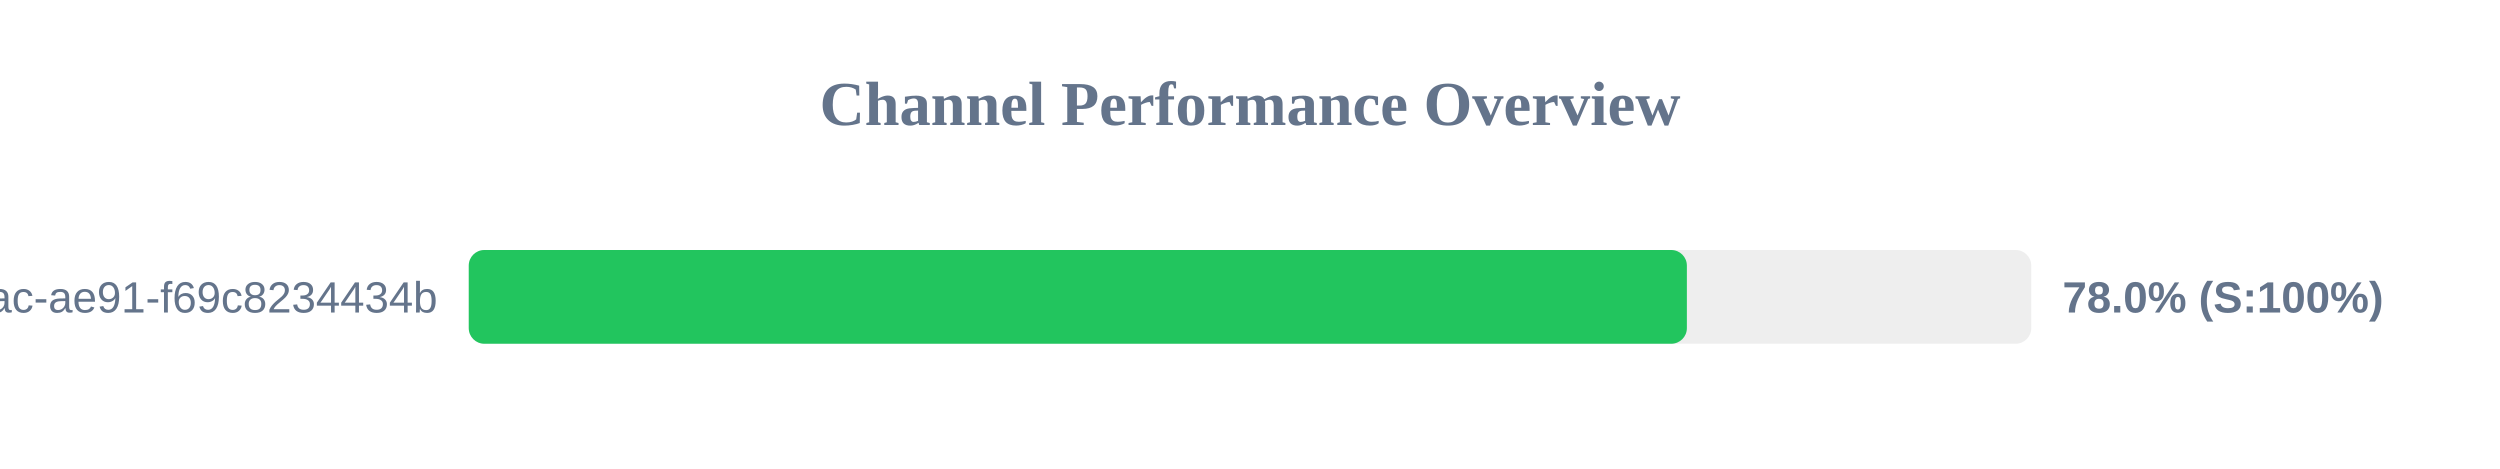
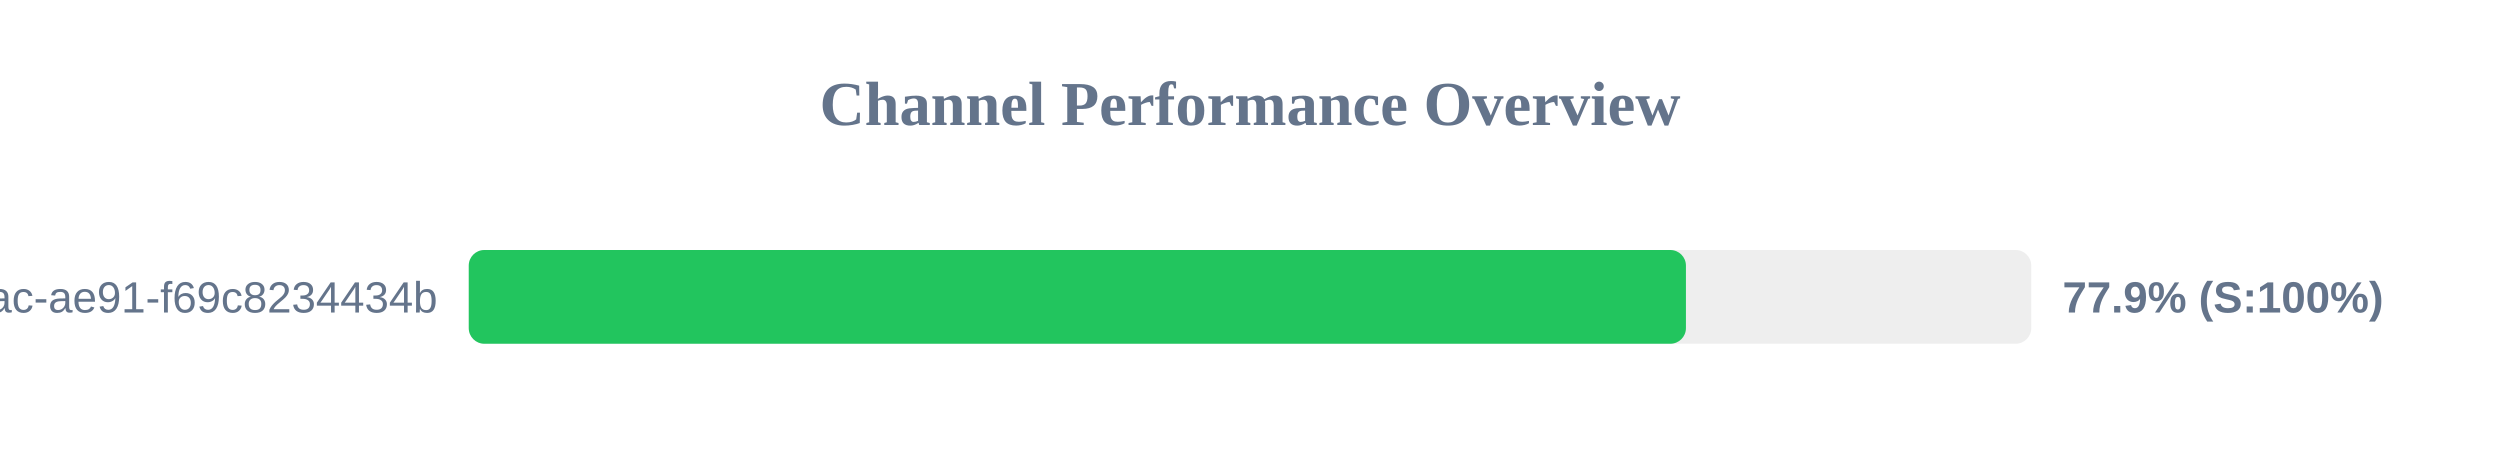
<svg xmlns="http://www.w3.org/2000/svg" width="800" height="150" version="1.1">
  <style>
        .row { font: 14px Arial; fill: #64748b; }
        .score { font: bold 14px Arial; fill: #64748b; }
    </style>
  <text x="400" y="40" text-anchor="middle" font-size="20px" font-weight="bold" fill="#64748b">Channel Performance Overview</text>
  <rect x="150" y="80" width="500" height="30" fill="#eee" rx="5" />
-   <rect x="150" y="80" width="389.8" height="30" fill="#22c55e" rx="5" />
+   <rect x="150" y="80" width="389.5" height="30" fill="#22c55e" rx="5" />
  <text x="140" y="100" text-anchor="end" class="row">?uuid=942b9cb8-92fa-46ac-ae91-f69c8234434b</text>
-   <text x="660" y="100" text-anchor="start" class="score">78.0% (S:100%)</text>
+   <text x="660" y="100" text-anchor="start" class="score">77.9% (S:100%)</text>
</svg>
